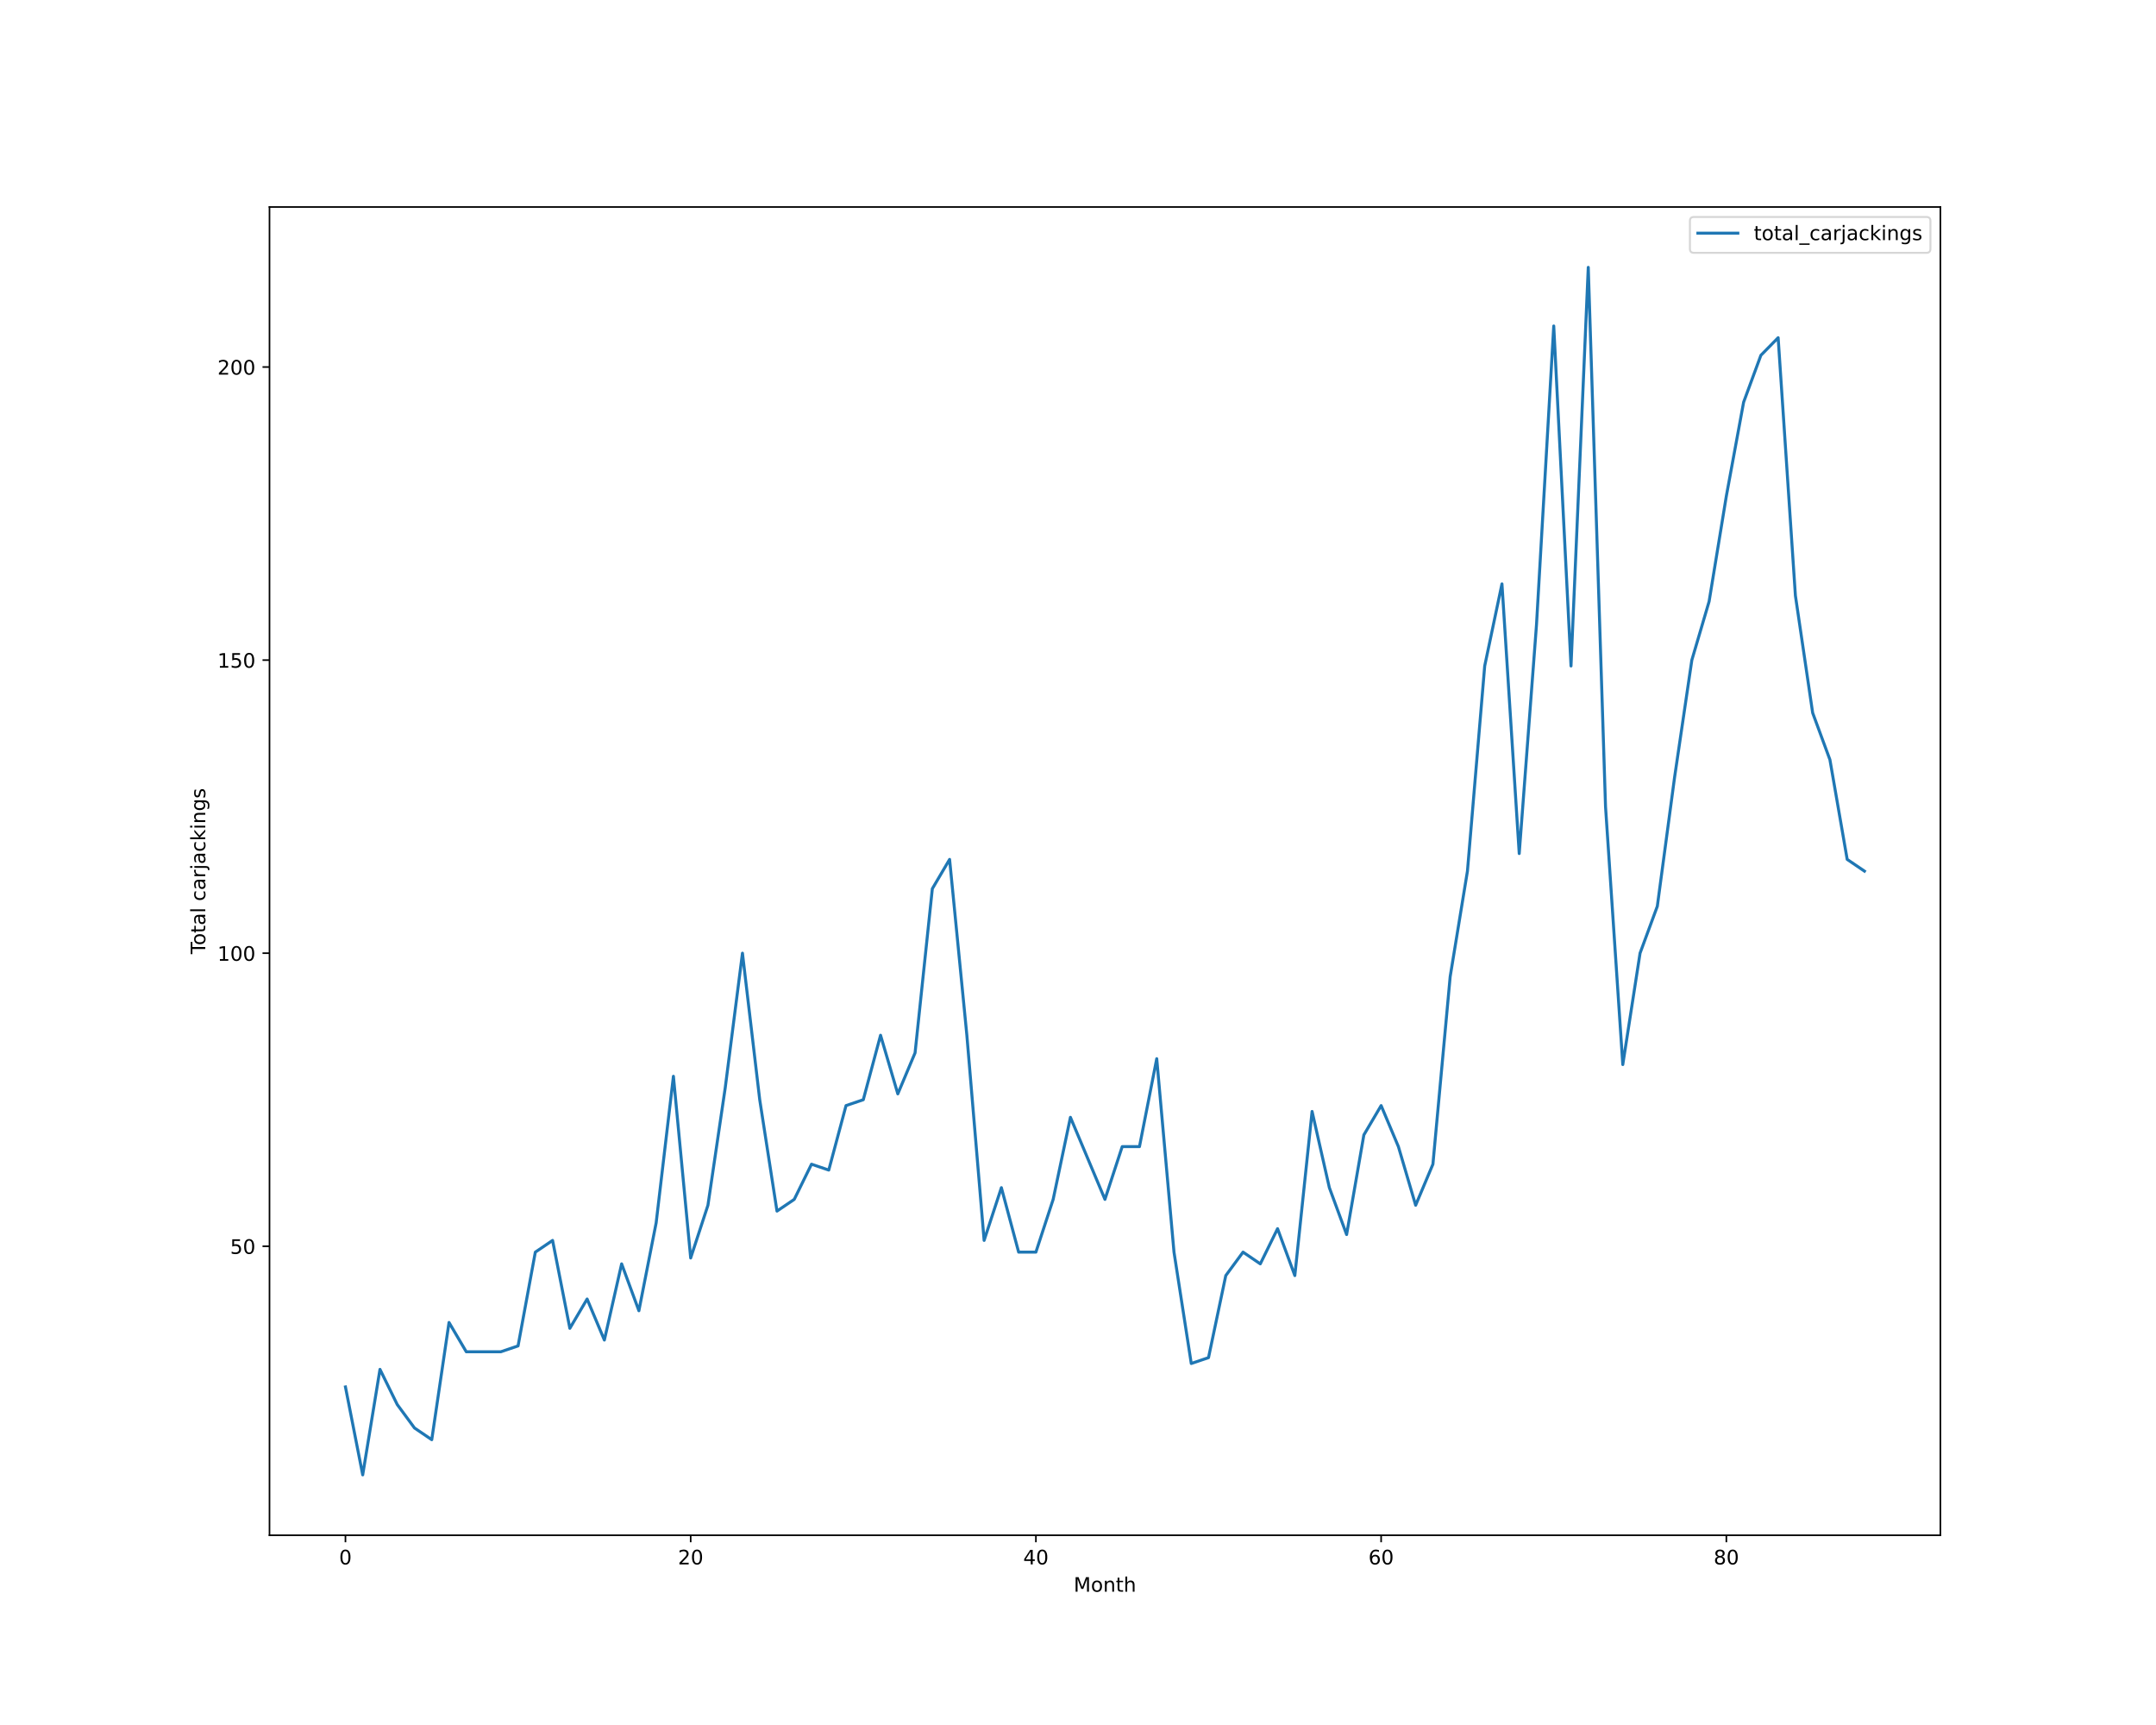
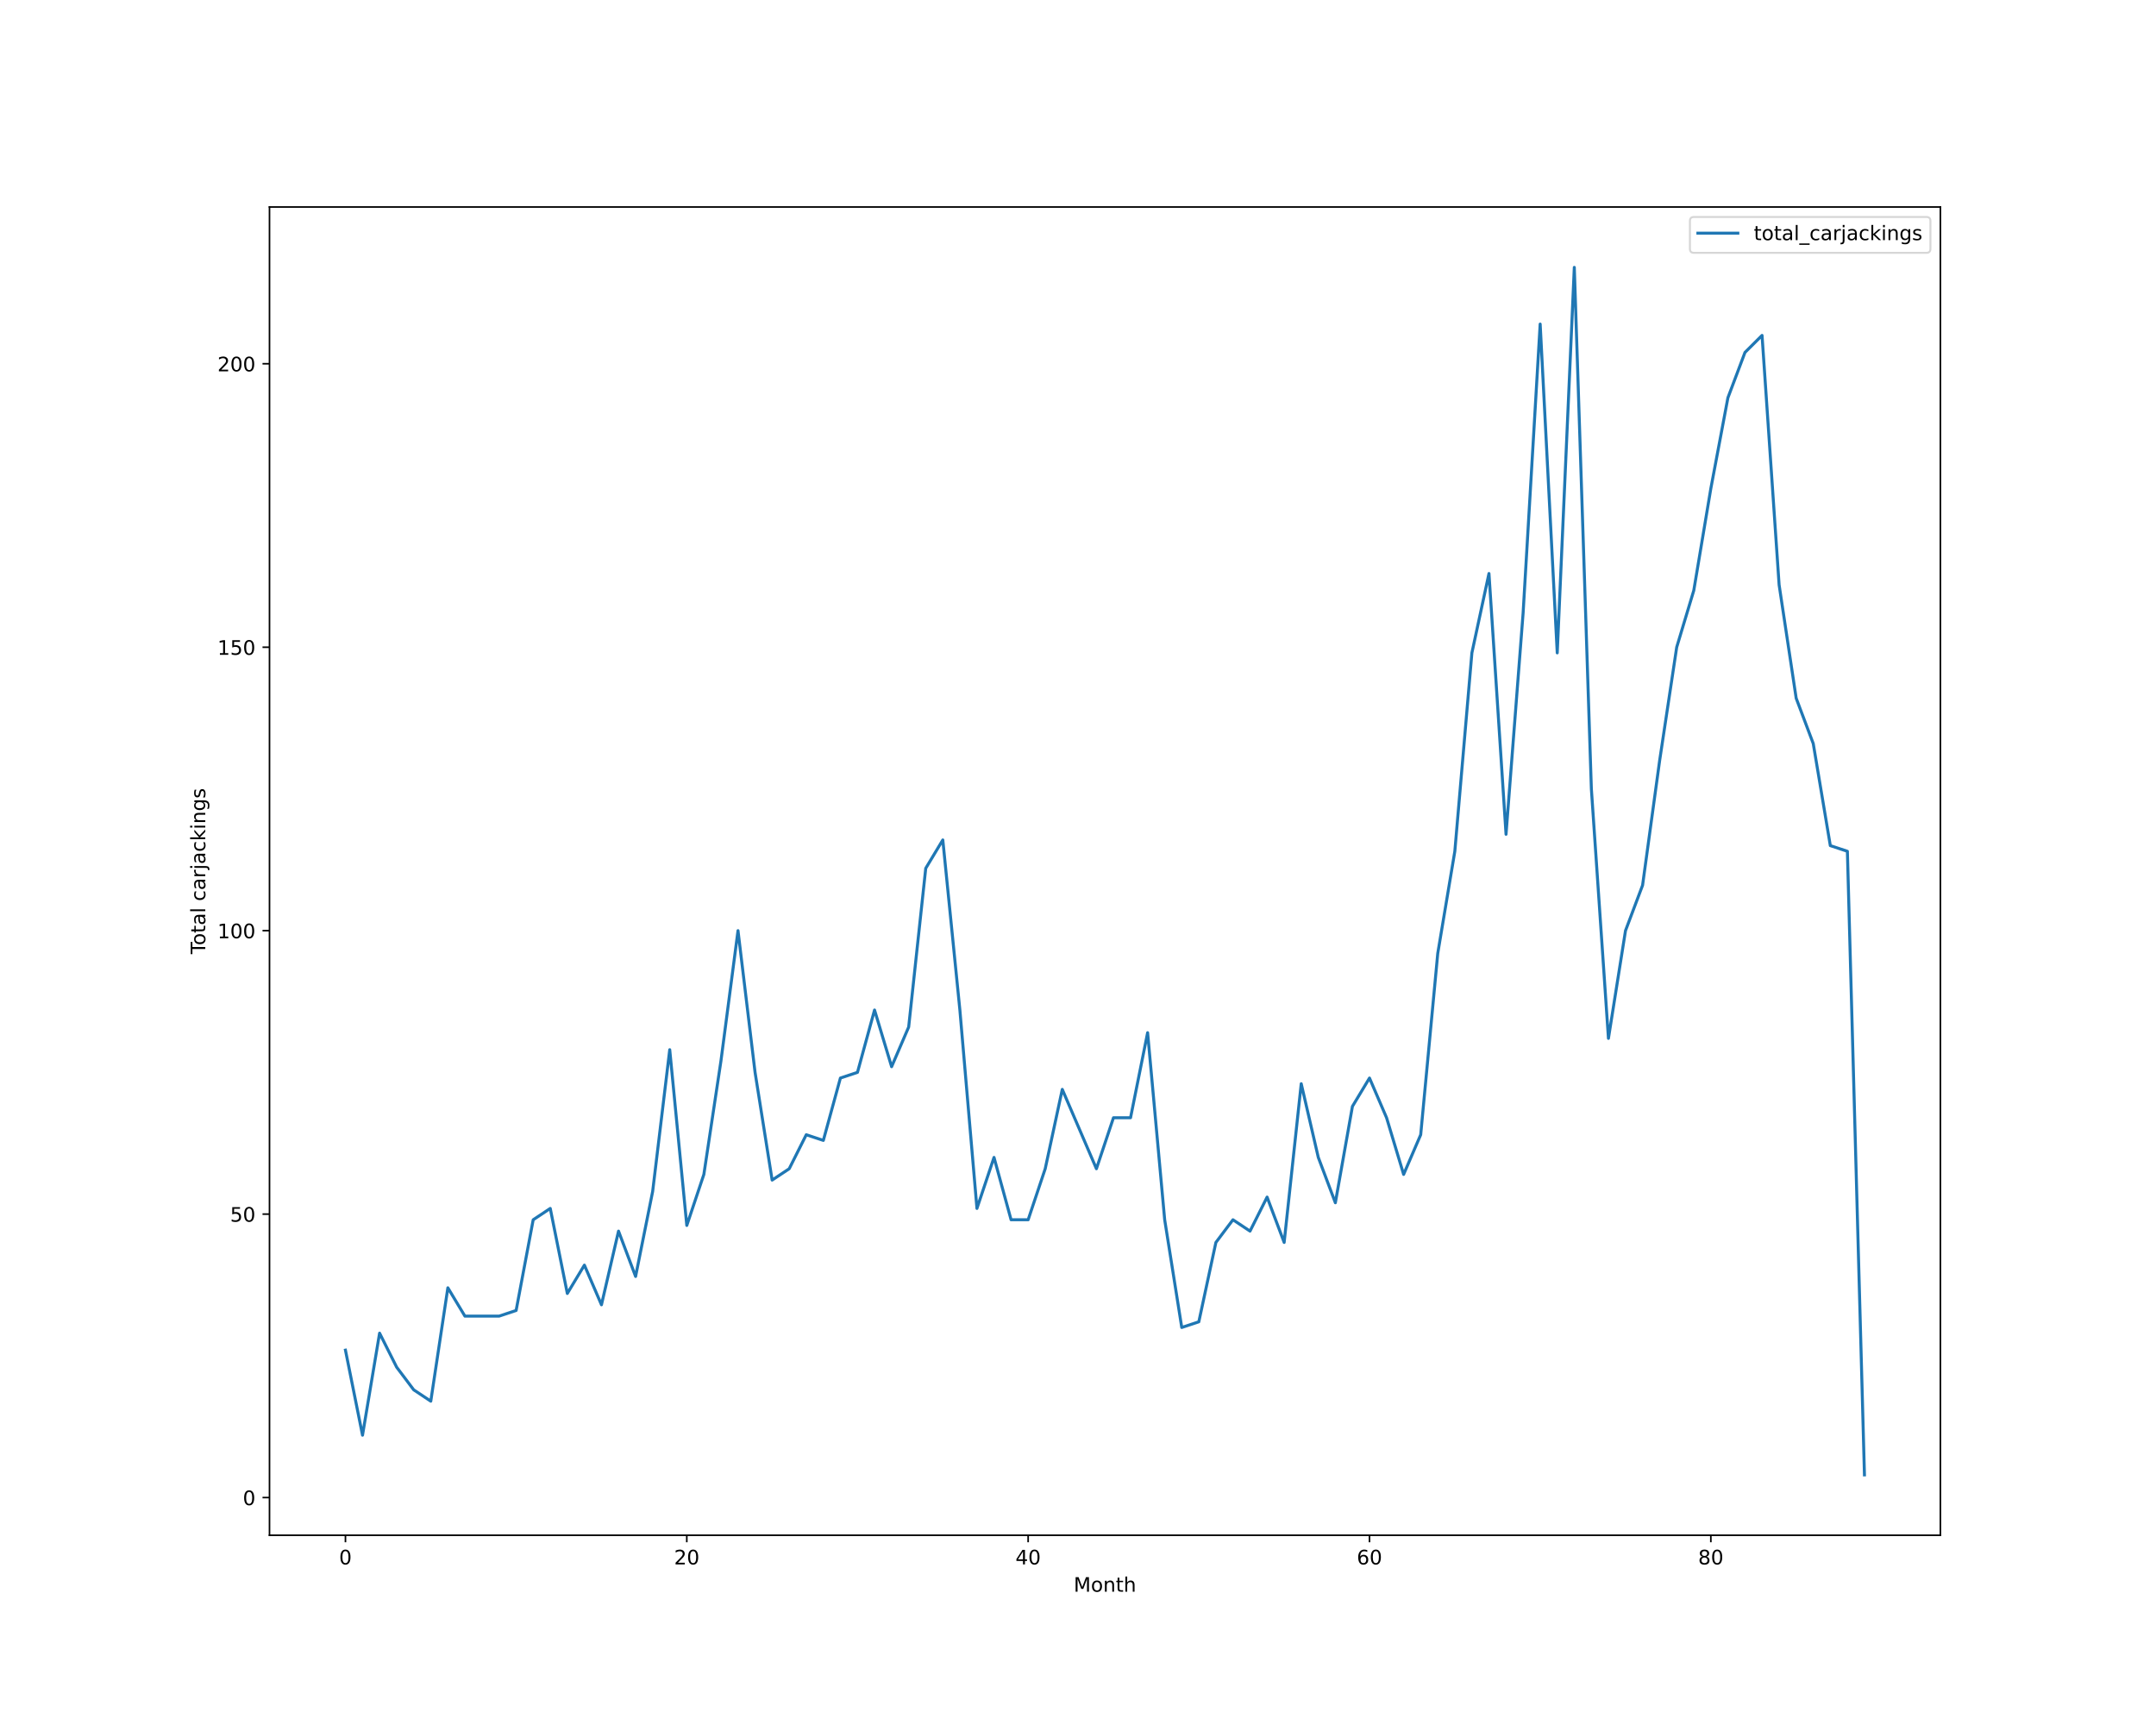
<svg xmlns="http://www.w3.org/2000/svg" xmlns:xlink="http://www.w3.org/1999/xlink" height="864pt" version="1.1" viewBox="0 0 1080 864" width="1080pt">
  <defs>
    <style type="text/css">*{stroke-linecap:butt;stroke-linejoin:round;}</style>
  </defs>
  <g id="figure_1">
    <g id="patch_1">
      <path d="M 0 864  L 1080 864  L 1080 0  L 0 0  z " style="fill:#ffffff;" />
    </g>
    <g id="axes_1">
      <g id="patch_2">
        <path d="M 135 768.96  L 972 768.96  L 972 103.68  L 135 103.68  z " style="fill:#ffffff;" />
      </g>
      <g id="matplotlib.axis_1">
        <g id="xtick_1">
          <g id="line2d_1">
            <defs>
-               <path d="M 0 0  L 0 3.5  " id="m1efaa89a41" style="stroke:#000000;stroke-width:0.8;" />
-             </defs>
-             <g>
-               <use style="stroke:#000000;stroke-width:0.8;" x="173.045" xlink:href="#m1efaa89a41" y="768.96" />
+               <path d="M 0 0  L 0 3.5  " id="m0050fc6835" style="stroke:#000000;stroke-width:0.8;" />
+             </defs>
+             <g>
+               <use style="stroke:#000000;stroke-width:0.8;" x="173.045" xlink:href="#m0050fc6835" y="768.96" />
            </g>
          </g>
          <g id="text_1">
            <g transform="translate(169.8642 783.5584)scale(0.1 -0.1)">
              <defs>
                <path d="M 2034 4250  Q 1547 4250 1301 3770  Q 1056 3291 1056 2328  Q 1056 1369 1301 889  Q 1547 409 2034 409  Q 2525 409 2770 889  Q 3016 1369 3016 2328  Q 3016 3291 2770 3770  Q 2525 4250 2034 4250  z M 2034 4750  Q 2819 4750 3233 4129  Q 3647 3509 3647 2328  Q 3647 1150 3233 529  Q 2819 -91 2034 -91  Q 1250 -91 836 529  Q 422 1150 422 2328  Q 422 3509 836 4129  Q 1250 4750 2034 4750  z " id="DejaVuSans-30" transform="scale(0.015625)" />
              </defs>
              <use xlink:href="#DejaVuSans-30" />
            </g>
          </g>
        </g>
        <g id="xtick_2">
          <g id="line2d_2">
            <g>
-               <use style="stroke:#000000;stroke-width:0.8;" x="345.979" xlink:href="#m1efaa89a41" y="768.96" />
+               <use style="stroke:#000000;stroke-width:0.8;" x="344.036" xlink:href="#m0050fc6835" y="768.96" />
            </g>
          </g>
          <g id="text_2">
-             <g transform="translate(339.6168 783.5584)scale(0.1 -0.1)">
+             <g transform="translate(337.6738 783.5584)scale(0.1 -0.1)">
              <defs>
                <path d="M 1228 531  L 3431 531  L 3431 0  L 469 0  L 469 531  Q 828 903 1448 1529  Q 2069 2156 2228 2338  Q 2531 2678 2651 2914  Q 2772 3150 2772 3378  Q 2772 3750 2511 3984  Q 2250 4219 1831 4219  Q 1534 4219 1204 4116  Q 875 4013 500 3803  L 500 4441  Q 881 4594 1212 4672  Q 1544 4750 1819 4750  Q 2544 4750 2975 4387  Q 3406 4025 3406 3419  Q 3406 3131 3298 2873  Q 3191 2616 2906 2266  Q 2828 2175 2409 1742  Q 1991 1309 1228 531  z " id="DejaVuSans-32" transform="scale(0.015625)" />
              </defs>
              <use xlink:href="#DejaVuSans-32" />
              <use x="63.623" xlink:href="#DejaVuSans-30" />
            </g>
          </g>
        </g>
        <g id="xtick_3">
          <g id="line2d_3">
            <g>
-               <use style="stroke:#000000;stroke-width:0.8;" x="518.913" xlink:href="#m1efaa89a41" y="768.96" />
+               <use style="stroke:#000000;stroke-width:0.8;" x="515.027" xlink:href="#m0050fc6835" y="768.96" />
            </g>
          </g>
          <g id="text_3">
-             <g transform="translate(512.5507 783.5584)scale(0.1 -0.1)">
+             <g transform="translate(508.6646 783.5584)scale(0.1 -0.1)">
              <defs>
                <path d="M 2419 4116  L 825 1625  L 2419 1625  L 2419 4116  z M 2253 4666  L 3047 4666  L 3047 1625  L 3713 1625  L 3713 1100  L 3047 1100  L 3047 0  L 2419 0  L 2419 1100  L 313 1100  L 313 1709  L 2253 4666  z " id="DejaVuSans-34" transform="scale(0.015625)" />
              </defs>
              <use xlink:href="#DejaVuSans-34" />
              <use x="63.623" xlink:href="#DejaVuSans-30" />
            </g>
          </g>
        </g>
        <g id="xtick_4">
          <g id="line2d_4">
            <g>
-               <use style="stroke:#000000;stroke-width:0.8;" x="691.847" xlink:href="#m1efaa89a41" y="768.96" />
+               <use style="stroke:#000000;stroke-width:0.8;" x="686.018" xlink:href="#m0050fc6835" y="768.96" />
            </g>
          </g>
          <g id="text_4">
-             <g transform="translate(685.4846 783.5584)scale(0.1 -0.1)">
+             <g transform="translate(679.6554 783.5584)scale(0.1 -0.1)">
              <defs>
                <path d="M 2113 2584  Q 1688 2584 1439 2293  Q 1191 2003 1191 1497  Q 1191 994 1439 701  Q 1688 409 2113 409  Q 2538 409 2786 701  Q 3034 994 3034 1497  Q 3034 2003 2786 2293  Q 2538 2584 2113 2584  z M 3366 4563  L 3366 3988  Q 3128 4100 2886 4159  Q 2644 4219 2406 4219  Q 1781 4219 1451 3797  Q 1122 3375 1075 2522  Q 1259 2794 1537 2939  Q 1816 3084 2150 3084  Q 2853 3084 3261 2657  Q 3669 2231 3669 1497  Q 3669 778 3244 343  Q 2819 -91 2113 -91  Q 1303 -91 875 529  Q 447 1150 447 2328  Q 447 3434 972 4092  Q 1497 4750 2381 4750  Q 2619 4750 2861 4703  Q 3103 4656 3366 4563  z " id="DejaVuSans-36" transform="scale(0.015625)" />
              </defs>
              <use xlink:href="#DejaVuSans-36" />
              <use x="63.623" xlink:href="#DejaVuSans-30" />
            </g>
          </g>
        </g>
        <g id="xtick_5">
          <g id="line2d_5">
            <g>
-               <use style="stroke:#000000;stroke-width:0.8;" x="864.781" xlink:href="#m1efaa89a41" y="768.96" />
+               <use style="stroke:#000000;stroke-width:0.8;" x="857.009" xlink:href="#m0050fc6835" y="768.96" />
            </g>
          </g>
          <g id="text_5">
-             <g transform="translate(858.4185 783.5584)scale(0.1 -0.1)">
+             <g transform="translate(850.6462 783.5584)scale(0.1 -0.1)">
              <defs>
                <path d="M 2034 2216  Q 1584 2216 1326 1975  Q 1069 1734 1069 1313  Q 1069 891 1326 650  Q 1584 409 2034 409  Q 2484 409 2743 651  Q 3003 894 3003 1313  Q 3003 1734 2745 1975  Q 2488 2216 2034 2216  z M 1403 2484  Q 997 2584 770 2862  Q 544 3141 544 3541  Q 544 4100 942 4425  Q 1341 4750 2034 4750  Q 2731 4750 3128 4425  Q 3525 4100 3525 3541  Q 3525 3141 3298 2862  Q 3072 2584 2669 2484  Q 3125 2378 3379 2068  Q 3634 1759 3634 1313  Q 3634 634 3220 271  Q 2806 -91 2034 -91  Q 1263 -91 848 271  Q 434 634 434 1313  Q 434 1759 690 2068  Q 947 2378 1403 2484  z M 1172 3481  Q 1172 3119 1398 2916  Q 1625 2713 2034 2713  Q 2441 2713 2670 2916  Q 2900 3119 2900 3481  Q 2900 3844 2670 4047  Q 2441 4250 2034 4250  Q 1625 4250 1398 4047  Q 1172 3844 1172 3481  z " id="DejaVuSans-38" transform="scale(0.015625)" />
              </defs>
              <use xlink:href="#DejaVuSans-38" />
              <use x="63.623" xlink:href="#DejaVuSans-30" />
            </g>
          </g>
        </g>
        <g id="text_6">
          <g transform="translate(537.8289 797.2366)scale(0.1 -0.1)">
            <defs>
              <path d="M 628 4666  L 1569 4666  L 2759 1491  L 3956 4666  L 4897 4666  L 4897 0  L 4281 0  L 4281 4097  L 3078 897  L 2444 897  L 1241 4097  L 1241 0  L 628 0  L 628 4666  z " id="DejaVuSans-4d" transform="scale(0.015625)" />
              <path d="M 1959 3097  Q 1497 3097 1228 2736  Q 959 2375 959 1747  Q 959 1119 1226 758  Q 1494 397 1959 397  Q 2419 397 2687 759  Q 2956 1122 2956 1747  Q 2956 2369 2687 2733  Q 2419 3097 1959 3097  z M 1959 3584  Q 2709 3584 3137 3096  Q 3566 2609 3566 1747  Q 3566 888 3137 398  Q 2709 -91 1959 -91  Q 1206 -91 779 398  Q 353 888 353 1747  Q 353 2609 779 3096  Q 1206 3584 1959 3584  z " id="DejaVuSans-6f" transform="scale(0.015625)" />
              <path d="M 3513 2113  L 3513 0  L 2938 0  L 2938 2094  Q 2938 2591 2744 2837  Q 2550 3084 2163 3084  Q 1697 3084 1428 2787  Q 1159 2491 1159 1978  L 1159 0  L 581 0  L 581 3500  L 1159 3500  L 1159 2956  Q 1366 3272 1645 3428  Q 1925 3584 2291 3584  Q 2894 3584 3203 3211  Q 3513 2838 3513 2113  z " id="DejaVuSans-6e" transform="scale(0.015625)" />
              <path d="M 1172 4494  L 1172 3500  L 2356 3500  L 2356 3053  L 1172 3053  L 1172 1153  Q 1172 725 1289 603  Q 1406 481 1766 481  L 2356 481  L 2356 0  L 1766 0  Q 1100 0 847 248  Q 594 497 594 1153  L 594 3053  L 172 3053  L 172 3500  L 594 3500  L 594 4494  L 1172 4494  z " id="DejaVuSans-74" transform="scale(0.015625)" />
              <path d="M 3513 2113  L 3513 0  L 2938 0  L 2938 2094  Q 2938 2591 2744 2837  Q 2550 3084 2163 3084  Q 1697 3084 1428 2787  Q 1159 2491 1159 1978  L 1159 0  L 581 0  L 581 4863  L 1159 4863  L 1159 2956  Q 1366 3272 1645 3428  Q 1925 3584 2291 3584  Q 2894 3584 3203 3211  Q 3513 2838 3513 2113  z " id="DejaVuSans-68" transform="scale(0.015625)" />
            </defs>
            <use xlink:href="#DejaVuSans-4d" />
            <use x="86.279" xlink:href="#DejaVuSans-6f" />
            <use x="147.461" xlink:href="#DejaVuSans-6e" />
            <use x="210.84" xlink:href="#DejaVuSans-74" />
            <use x="250.049" xlink:href="#DejaVuSans-68" />
          </g>
        </g>
      </g>
      <g id="matplotlib.axis_2">
        <g id="ytick_1">
          <g id="line2d_6">
            <defs>
-               <path d="M 0 0  L -3.5 0  " id="me2382bf972" style="stroke:#000000;stroke-width:0.8;" />
-             </defs>
-             <g>
-               <use style="stroke:#000000;stroke-width:0.8;" x="135" xlink:href="#me2382bf972" y="624.219" />
+               <path d="M 0 0  L -3.5 0  " id="mff2bc10d13" style="stroke:#000000;stroke-width:0.8;" />
+             </defs>
+             <g>
+               <use style="stroke:#000000;stroke-width:0.8;" x="135" xlink:href="#mff2bc10d13" y="750.078" />
            </g>
          </g>
          <g id="text_7">
-             <g transform="translate(115.275 628.0182)scale(0.1 -0.1)">
-               <defs>
-                 <path d="M 691 4666  L 3169 4666  L 3169 4134  L 1269 4134  L 1269 2991  Q 1406 3038 1543 3061  Q 1681 3084 1819 3084  Q 2600 3084 3056 2656  Q 3513 2228 3513 1497  Q 3513 744 3044 326  Q 2575 -91 1722 -91  Q 1428 -91 1123 -41  Q 819 9 494 109  L 494 744  Q 775 591 1075 516  Q 1375 441 1709 441  Q 2250 441 2565 725  Q 2881 1009 2881 1497  Q 2881 1984 2565 2268  Q 2250 2553 1709 2553  Q 1456 2553 1204 2497  Q 953 2441 691 2322  L 691 4666  z " id="DejaVuSans-35" transform="scale(0.015625)" />
-               </defs>
-               <use xlink:href="#DejaVuSans-35" />
-               <use x="63.623" xlink:href="#DejaVuSans-30" />
+             <g transform="translate(121.6375 753.877)scale(0.1 -0.1)">
+               <use xlink:href="#DejaVuSans-30" />
            </g>
          </g>
        </g>
        <g id="ytick_2">
          <g id="line2d_7">
            <g>
-               <use style="stroke:#000000;stroke-width:0.8;" x="135" xlink:href="#me2382bf972" y="477.423" />
+               <use style="stroke:#000000;stroke-width:0.8;" x="135" xlink:href="#mff2bc10d13" y="608.106" />
            </g>
          </g>
          <g id="text_8">
-             <g transform="translate(108.9125 481.2221)scale(0.1 -0.1)">
-               <defs>
-                 <path d="M 794 531  L 1825 531  L 1825 4091  L 703 3866  L 703 4441  L 1819 4666  L 2450 4666  L 2450 531  L 3481 531  L 3481 0  L 794 0  L 794 531  z " id="DejaVuSans-31" transform="scale(0.015625)" />
-               </defs>
-               <use xlink:href="#DejaVuSans-31" />
-               <use x="63.623" xlink:href="#DejaVuSans-30" />
-               <use x="127.246" xlink:href="#DejaVuSans-30" />
+             <g transform="translate(115.275 611.9051)scale(0.1 -0.1)">
+               <defs>
+                 <path d="M 691 4666  L 3169 4666  L 3169 4134  L 1269 4134  L 1269 2991  Q 1406 3038 1543 3061  Q 1681 3084 1819 3084  Q 2600 3084 3056 2656  Q 3513 2228 3513 1497  Q 3513 744 3044 326  Q 2575 -91 1722 -91  Q 1428 -91 1123 -41  Q 819 9 494 109  L 494 744  Q 775 591 1075 516  Q 1375 441 1709 441  Q 2250 441 2565 725  Q 2881 1009 2881 1497  Q 2881 1984 2565 2268  Q 2250 2553 1709 2553  Q 1456 2553 1204 2497  Q 953 2441 691 2322  L 691 4666  z " id="DejaVuSans-35" transform="scale(0.015625)" />
+               </defs>
+               <use xlink:href="#DejaVuSans-35" />
+               <use x="63.623" xlink:href="#DejaVuSans-30" />
            </g>
          </g>
        </g>
        <g id="ytick_3">
          <g id="line2d_8">
            <g>
-               <use style="stroke:#000000;stroke-width:0.8;" x="135" xlink:href="#me2382bf972" y="330.627" />
+               <use style="stroke:#000000;stroke-width:0.8;" x="135" xlink:href="#mff2bc10d13" y="466.134" />
            </g>
          </g>
          <g id="text_9">
-             <g transform="translate(108.9125 334.426)scale(0.1 -0.1)">
+             <g transform="translate(108.9125 469.9333)scale(0.1 -0.1)">
+               <defs>
+                 <path d="M 794 531  L 1825 531  L 1825 4091  L 703 3866  L 703 4441  L 1819 4666  L 2450 4666  L 2450 531  L 3481 531  L 3481 0  L 794 0  L 794 531  z " id="DejaVuSans-31" transform="scale(0.015625)" />
+               </defs>
+               <use xlink:href="#DejaVuSans-31" />
+               <use x="63.623" xlink:href="#DejaVuSans-30" />
+               <use x="127.246" xlink:href="#DejaVuSans-30" />
+             </g>
+           </g>
+         </g>
+         <g id="ytick_4">
+           <g id="line2d_9">
+             <g>
+               <use style="stroke:#000000;stroke-width:0.8;" x="135" xlink:href="#mff2bc10d13" y="324.162" />
+             </g>
+           </g>
+           <g id="text_10">
+             <g transform="translate(108.9125 327.9615)scale(0.1 -0.1)">
              <use xlink:href="#DejaVuSans-31" />
              <use x="63.623" xlink:href="#DejaVuSans-35" />
              <use x="127.246" xlink:href="#DejaVuSans-30" />
            </g>
          </g>
        </g>
-         <g id="ytick_4">
-           <g id="line2d_9">
-             <g>
-               <use style="stroke:#000000;stroke-width:0.8;" x="135" xlink:href="#me2382bf972" y="183.831" />
-             </g>
-           </g>
-           <g id="text_10">
-             <g transform="translate(108.9125 187.6299)scale(0.1 -0.1)">
+         <g id="ytick_5">
+           <g id="line2d_10">
+             <g>
+               <use style="stroke:#000000;stroke-width:0.8;" x="135" xlink:href="#mff2bc10d13" y="182.19" />
+             </g>
+           </g>
+           <g id="text_11">
+             <g transform="translate(108.9125 185.9896)scale(0.1 -0.1)">
              <use xlink:href="#DejaVuSans-32" />
              <use x="63.623" xlink:href="#DejaVuSans-30" />
              <use x="127.246" xlink:href="#DejaVuSans-30" />
            </g>
          </g>
        </g>
-         <g id="text_11">
+         <g id="text_12">
          <g transform="translate(102.8328 477.8888)rotate(-90)scale(0.1 -0.1)">
            <defs>
              <path d="M -19 4666  L 3928 4666  L 3928 4134  L 2272 4134  L 2272 0  L 1638 0  L 1638 4134  L -19 4134  L -19 4666  z " id="DejaVuSans-54" transform="scale(0.015625)" />
              <path d="M 2194 1759  Q 1497 1759 1228 1600  Q 959 1441 959 1056  Q 959 750 1161 570  Q 1363 391 1709 391  Q 2188 391 2477 730  Q 2766 1069 2766 1631  L 2766 1759  L 2194 1759  z M 3341 1997  L 3341 0  L 2766 0  L 2766 531  Q 2569 213 2275 61  Q 1981 -91 1556 -91  Q 1019 -91 701 211  Q 384 513 384 1019  Q 384 1609 779 1909  Q 1175 2209 1959 2209  L 2766 2209  L 2766 2266  Q 2766 2663 2505 2880  Q 2244 3097 1772 3097  Q 1472 3097 1187 3025  Q 903 2953 641 2809  L 641 3341  Q 956 3463 1253 3523  Q 1550 3584 1831 3584  Q 2591 3584 2966 3190  Q 3341 2797 3341 1997  z " id="DejaVuSans-61" transform="scale(0.015625)" />
              <path d="M 603 4863  L 1178 4863  L 1178 0  L 603 0  L 603 4863  z " id="DejaVuSans-6c" transform="scale(0.015625)" />
              <path id="DejaVuSans-20" transform="scale(0.015625)" />
              <path d="M 3122 3366  L 3122 2828  Q 2878 2963 2633 3030  Q 2388 3097 2138 3097  Q 1578 3097 1268 2742  Q 959 2388 959 1747  Q 959 1106 1268 751  Q 1578 397 2138 397  Q 2388 397 2633 464  Q 2878 531 3122 666  L 3122 134  Q 2881 22 2623 -34  Q 2366 -91 2075 -91  Q 1284 -91 818 406  Q 353 903 353 1747  Q 353 2603 823 3093  Q 1294 3584 2113 3584  Q 2378 3584 2631 3529  Q 2884 3475 3122 3366  z " id="DejaVuSans-63" transform="scale(0.015625)" />
              <path d="M 2631 2963  Q 2534 3019 2420 3045  Q 2306 3072 2169 3072  Q 1681 3072 1420 2755  Q 1159 2438 1159 1844  L 1159 0  L 581 0  L 581 3500  L 1159 3500  L 1159 2956  Q 1341 3275 1631 3429  Q 1922 3584 2338 3584  Q 2397 3584 2469 3576  Q 2541 3569 2628 3553  L 2631 2963  z " id="DejaVuSans-72" transform="scale(0.015625)" />
              <path d="M 603 3500  L 1178 3500  L 1178 -63  Q 1178 -731 923 -1031  Q 669 -1331 103 -1331  L -116 -1331  L -116 -844  L 38 -844  Q 366 -844 484 -692  Q 603 -541 603 -63  L 603 3500  z M 603 4863  L 1178 4863  L 1178 4134  L 603 4134  L 603 4863  z " id="DejaVuSans-6a" transform="scale(0.015625)" />
              <path d="M 581 4863  L 1159 4863  L 1159 1991  L 2875 3500  L 3609 3500  L 1753 1863  L 3688 0  L 2938 0  L 1159 1709  L 1159 0  L 581 0  L 581 4863  z " id="DejaVuSans-6b" transform="scale(0.015625)" />
              <path d="M 603 3500  L 1178 3500  L 1178 0  L 603 0  L 603 3500  z M 603 4863  L 1178 4863  L 1178 4134  L 603 4134  L 603 4863  z " id="DejaVuSans-69" transform="scale(0.015625)" />
              <path d="M 2906 1791  Q 2906 2416 2648 2759  Q 2391 3103 1925 3103  Q 1463 3103 1205 2759  Q 947 2416 947 1791  Q 947 1169 1205 825  Q 1463 481 1925 481  Q 2391 481 2648 825  Q 2906 1169 2906 1791  z M 3481 434  Q 3481 -459 3084 -895  Q 2688 -1331 1869 -1331  Q 1566 -1331 1297 -1286  Q 1028 -1241 775 -1147  L 775 -588  Q 1028 -725 1275 -790  Q 1522 -856 1778 -856  Q 2344 -856 2625 -561  Q 2906 -266 2906 331  L 2906 616  Q 2728 306 2450 153  Q 2172 0 1784 0  Q 1141 0 747 490  Q 353 981 353 1791  Q 353 2603 747 3093  Q 1141 3584 1784 3584  Q 2172 3584 2450 3431  Q 2728 3278 2906 2969  L 2906 3500  L 3481 3500  L 3481 434  z " id="DejaVuSans-67" transform="scale(0.015625)" />
              <path d="M 2834 3397  L 2834 2853  Q 2591 2978 2328 3040  Q 2066 3103 1784 3103  Q 1356 3103 1142 2972  Q 928 2841 928 2578  Q 928 2378 1081 2264  Q 1234 2150 1697 2047  L 1894 2003  Q 2506 1872 2764 1633  Q 3022 1394 3022 966  Q 3022 478 2636 193  Q 2250 -91 1575 -91  Q 1294 -91 989 -36  Q 684 19 347 128  L 347 722  Q 666 556 975 473  Q 1284 391 1588 391  Q 1994 391 2212 530  Q 2431 669 2431 922  Q 2431 1156 2273 1281  Q 2116 1406 1581 1522  L 1381 1569  Q 847 1681 609 1914  Q 372 2147 372 2553  Q 372 3047 722 3315  Q 1072 3584 1716 3584  Q 2034 3584 2315 3537  Q 2597 3491 2834 3397  z " id="DejaVuSans-73" transform="scale(0.015625)" />
            </defs>
            <use xlink:href="#DejaVuSans-54" />
            <use x="44.084" xlink:href="#DejaVuSans-6f" />
            <use x="105.266" xlink:href="#DejaVuSans-74" />
            <use x="144.475" xlink:href="#DejaVuSans-61" />
            <use x="205.754" xlink:href="#DejaVuSans-6c" />
            <use x="233.537" xlink:href="#DejaVuSans-20" />
            <use x="265.324" xlink:href="#DejaVuSans-63" />
            <use x="320.305" xlink:href="#DejaVuSans-61" />
            <use x="381.584" xlink:href="#DejaVuSans-72" />
            <use x="422.697" xlink:href="#DejaVuSans-6a" />
            <use x="450.48" xlink:href="#DejaVuSans-61" />
            <use x="511.76" xlink:href="#DejaVuSans-63" />
            <use x="566.74" xlink:href="#DejaVuSans-6b" />
            <use x="624.65" xlink:href="#DejaVuSans-69" />
            <use x="652.434" xlink:href="#DejaVuSans-6e" />
            <use x="715.812" xlink:href="#DejaVuSans-67" />
            <use x="779.289" xlink:href="#DejaVuSans-73" />
          </g>
        </g>
      </g>
-       <g id="line2d_10">
-         <path clip-path="url(#pd387950e51)" d="M 173.045 694.681  L 181.692 738.72  L 190.339 685.873  L 198.986 703.489  L 207.632 715.233  L 216.279 721.104  L 224.926 662.386  L 233.572 677.066  L 242.219 677.066  L 250.866 677.066  L 259.512 674.13  L 268.159 627.155  L 276.806 621.283  L 285.452 665.322  L 294.099 650.642  L 302.746 671.194  L 311.393 633.027  L 320.039 656.514  L 328.686 612.475  L 337.333 539.077  L 345.979 630.091  L 354.626 603.668  L 363.273 544.949  L 371.919 477.423  L 380.566 550.821  L 389.213 606.603  L 397.86 600.732  L 406.506 583.116  L 415.153 586.052  L 423.8 553.757  L 432.446 550.821  L 441.093 518.526  L 449.74 547.885  L 458.386 527.334  L 467.033 445.128  L 475.68 430.448  L 484.326 518.526  L 492.973 621.283  L 501.62 594.86  L 510.267 627.155  L 518.913 627.155  L 527.56 600.732  L 536.207 559.629  L 544.853 580.18  L 553.5 600.732  L 562.147 574.308  L 570.793 574.308  L 579.44 530.27  L 588.087 627.155  L 596.733 682.937  L 605.38 680.002  L 614.027 638.899  L 622.674 627.155  L 631.32 633.027  L 639.967 615.411  L 648.614 638.899  L 657.26 556.693  L 665.907 594.86  L 674.554 618.347  L 683.2 568.437  L 691.847 553.757  L 700.494 574.308  L 709.14 603.668  L 717.787 583.116  L 726.434 489.167  L 735.081 436.32  L 743.727 333.563  L 752.374 292.46  L 761.021 427.512  L 769.667 313.011  L 778.314 163.279  L 786.961 333.563  L 795.607 133.92  L 804.254 404.025  L 812.901 533.205  L 821.548 477.423  L 830.194 453.936  L 838.841 389.345  L 847.488 330.627  L 856.134 301.268  L 864.781 248.421  L 873.428 201.446  L 882.074 177.959  L 890.721 169.151  L 899.368 298.332  L 908.014 357.05  L 916.661 380.537  L 925.308 430.448  L 933.955 436.32  " style="fill:none;stroke:#1f77b4;stroke-linecap:square;stroke-width:1.5;" />
+       <g id="line2d_11">
+         <path clip-path="url(#p9873cda2f4)" d="M 173.045 676.252  L 181.595 718.844  L 190.145 667.734  L 198.694 684.771  L 207.244 696.128  L 215.793 701.807  L 224.343 645.019  L 232.892 659.216  L 241.442 659.216  L 249.991 659.216  L 258.541 656.376  L 267.09 610.945  L 275.64 605.266  L 284.189 647.858  L 292.739 633.661  L 301.289 653.537  L 309.838 616.624  L 318.388 639.34  L 326.937 596.748  L 335.487 525.762  L 344.036 613.785  L 352.586 588.23  L 361.135 531.441  L 369.685 466.134  L 378.234 537.12  L 386.784 591.069  L 395.334 585.39  L 403.883 568.354  L 412.433 571.193  L 420.982 539.959  L 429.532 537.12  L 438.081 505.886  L 446.631 534.281  L 455.18 514.405  L 463.73 434.9  L 472.279 420.703  L 480.829 505.886  L 489.378 605.266  L 497.928 579.712  L 506.478 610.945  L 515.027 610.945  L 523.577 585.39  L 532.126 545.638  L 540.676 565.514  L 549.225 585.39  L 557.775 559.835  L 566.324 559.835  L 574.874 517.244  L 583.423 610.945  L 591.973 664.895  L 600.522 662.055  L 609.072 622.303  L 617.622 610.945  L 626.171 616.624  L 634.721 599.588  L 643.27 622.303  L 651.82 542.799  L 660.369 579.712  L 668.919 602.427  L 677.468 554.157  L 686.018 539.959  L 694.567 559.835  L 703.117 588.23  L 711.666 568.354  L 720.216 477.492  L 728.766 426.382  L 737.315 327.002  L 745.865 287.25  L 754.414 417.864  L 762.964 307.126  L 771.513 162.314  L 780.063 327.002  L 788.612 133.92  L 797.162 395.148  L 805.711 520.083  L 814.261 466.134  L 822.811 443.419  L 831.36 380.951  L 839.91 324.162  L 848.459 295.768  L 857.009 244.658  L 865.558 199.227  L 874.108 176.512  L 882.657 167.993  L 891.207 292.928  L 899.756 349.717  L 908.306 372.433  L 916.855 423.543  L 925.405 426.382  L 933.955 738.72  " style="fill:none;stroke:#1f77b4;stroke-linecap:square;stroke-width:1.5;" />
      </g>
      <g id="patch_3">
        <path d="M 135 768.96  L 135 103.68  " style="fill:none;stroke:#000000;stroke-linecap:square;stroke-linejoin:miter;stroke-width:0.8;" />
      </g>
      <g id="patch_4">
        <path d="M 972 768.96  L 972 103.68  " style="fill:none;stroke:#000000;stroke-linecap:square;stroke-linejoin:miter;stroke-width:0.8;" />
      </g>
      <g id="patch_5">
        <path d="M 135 768.96  L 972 768.96  " style="fill:none;stroke:#000000;stroke-linecap:square;stroke-linejoin:miter;stroke-width:0.8;" />
      </g>
      <g id="patch_6">
        <path d="M 135 103.68  L 972 103.68  " style="fill:none;stroke:#000000;stroke-linecap:square;stroke-linejoin:miter;stroke-width:0.8;" />
      </g>
      <g id="legend_1">
        <g id="patch_7">
          <path d="M 848.528 126.636  L 965 126.636  Q 967 126.636 967 124.636  L 967 110.68  Q 967 108.68 965 108.68  L 848.528 108.68  Q 846.528 108.68 846.528 110.68  L 846.528 124.636  Q 846.528 126.636 848.528 126.636  z " style="fill:#ffffff;opacity:0.8;stroke:#cccccc;stroke-linejoin:miter;" />
        </g>
-         <g id="line2d_11">
+         <g id="line2d_12">
          <path d="M 850.528 116.778  L 870.528 116.778  " style="fill:none;stroke:#1f77b4;stroke-linecap:square;stroke-width:1.5;" />
        </g>
-         <g id="line2d_12" />
-         <g id="text_12">
+         <g id="line2d_13" />
+         <g id="text_13">
          <g transform="translate(878.5281 120.2784)scale(0.1 -0.1)">
            <defs>
              <path d="M 3263 -1063  L 3263 -1509  L -63 -1509  L -63 -1063  L 3263 -1063  z " id="DejaVuSans-5f" transform="scale(0.015625)" />
            </defs>
            <use xlink:href="#DejaVuSans-74" />
            <use x="39.209" xlink:href="#DejaVuSans-6f" />
            <use x="100.391" xlink:href="#DejaVuSans-74" />
            <use x="139.6" xlink:href="#DejaVuSans-61" />
            <use x="200.879" xlink:href="#DejaVuSans-6c" />
            <use x="228.662" xlink:href="#DejaVuSans-5f" />
            <use x="278.662" xlink:href="#DejaVuSans-63" />
            <use x="333.643" xlink:href="#DejaVuSans-61" />
            <use x="394.922" xlink:href="#DejaVuSans-72" />
            <use x="436.035" xlink:href="#DejaVuSans-6a" />
            <use x="463.818" xlink:href="#DejaVuSans-61" />
            <use x="525.098" xlink:href="#DejaVuSans-63" />
            <use x="580.078" xlink:href="#DejaVuSans-6b" />
            <use x="637.988" xlink:href="#DejaVuSans-69" />
            <use x="665.771" xlink:href="#DejaVuSans-6e" />
            <use x="729.15" xlink:href="#DejaVuSans-67" />
            <use x="792.627" xlink:href="#DejaVuSans-73" />
          </g>
        </g>
      </g>
    </g>
  </g>
  <defs>
-     <clipPath id="pd387950e51">
+     <clipPath id="p9873cda2f4">
      <rect height="665.28" width="837" x="135" y="103.68" />
    </clipPath>
  </defs>
</svg>
